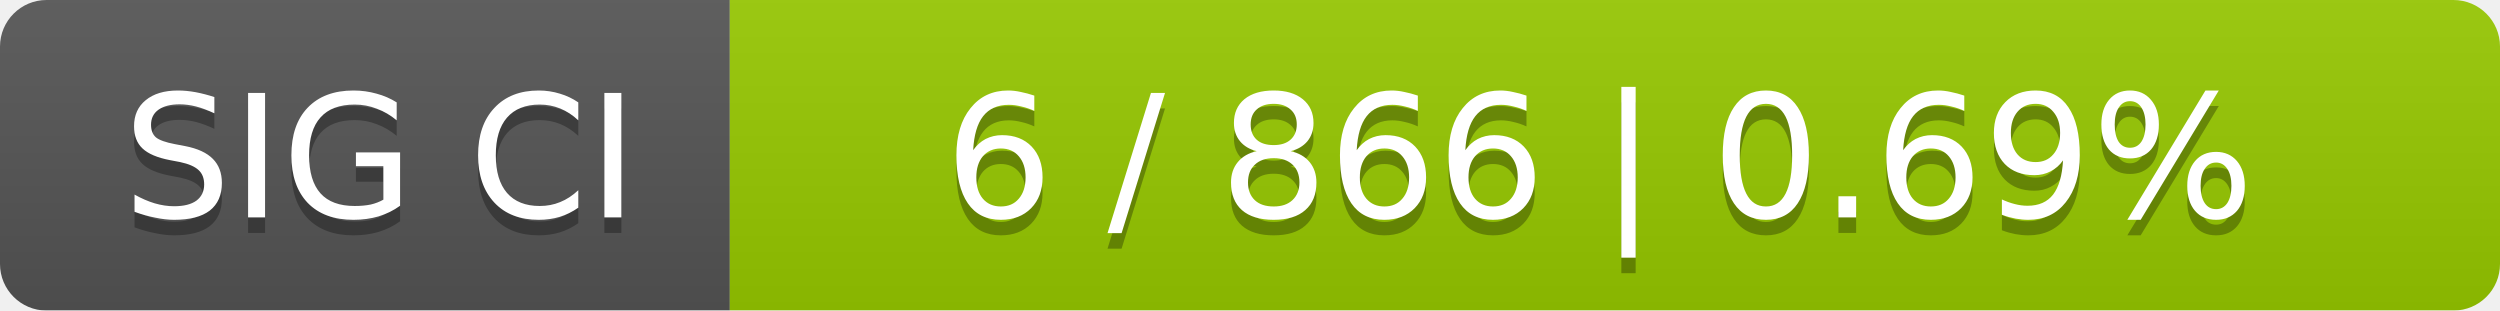
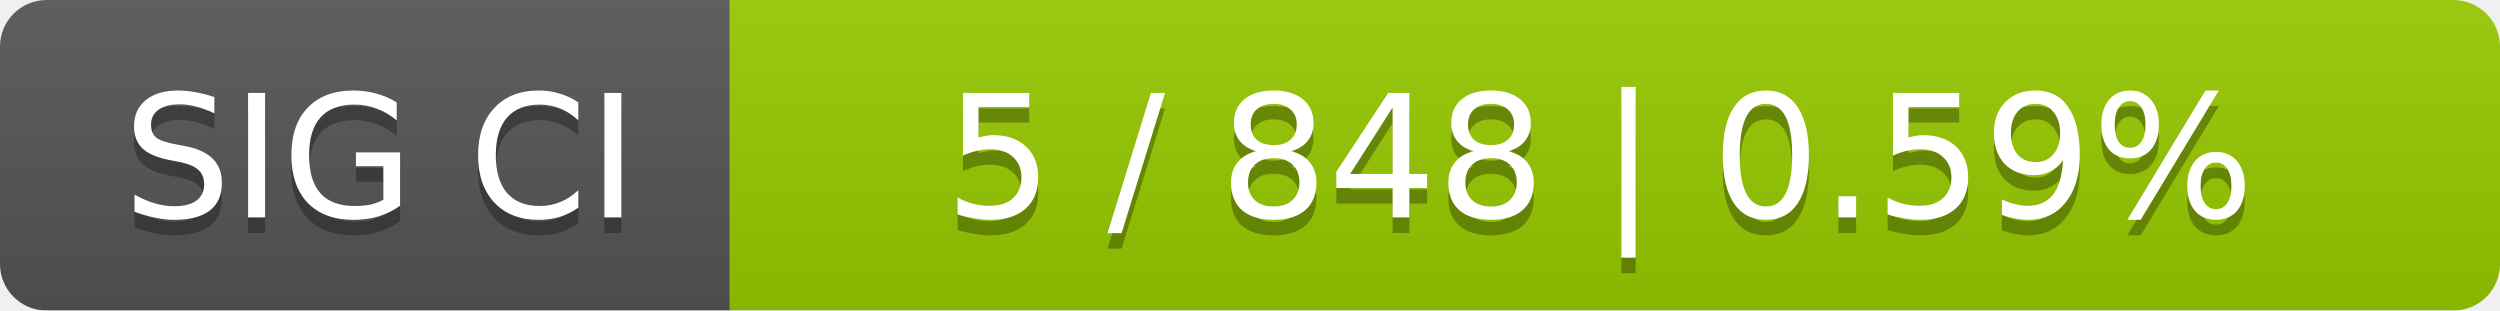
<svg xmlns="http://www.w3.org/2000/svg" width="161" height="20">
  <linearGradient id="smooth" x2="0" y2="100%">
    <stop offset="0" stop-color="#bbb" stop-opacity=".1" />
    <stop offset="1" stop-opacity=".1" />
  </linearGradient>
  <mask id="round">
    <rect width="161" height="20" rx="3" fill="#fff" />
  </mask>
  <g mask="url(#round)">
    <rect width="47" height="20" fill="#555" />
    <rect x="47" width="114" height="20" fill="#97ca00" />
    <rect width="161" height="20" fill="url(#smooth)" />
  </g>
  <g fill="#fff" text-anchor="middle" font-family="DejaVu Sans,Verdana,Geneva,sans-serif" font-size="11">
    <text x="24.5" y="15" fill="#010101" fill-opacity=".3">SIG CI</text>
    <text x="24.5" y="14">SIG CI</text>
-     <text x="103" y="15" fill="#010101" fill-opacity=".3">6 / 866    |    0.69%</text>
-     <text x="103" y="14">6 / 866    |    0.69%</text>
+     <text x="103" y="15" fill="#010101" fill-opacity=".3">5 / 848    |    0.59%</text>
+     <text x="103" y="14">5 / 848    |    0.59%</text>
  </g>
</svg>
